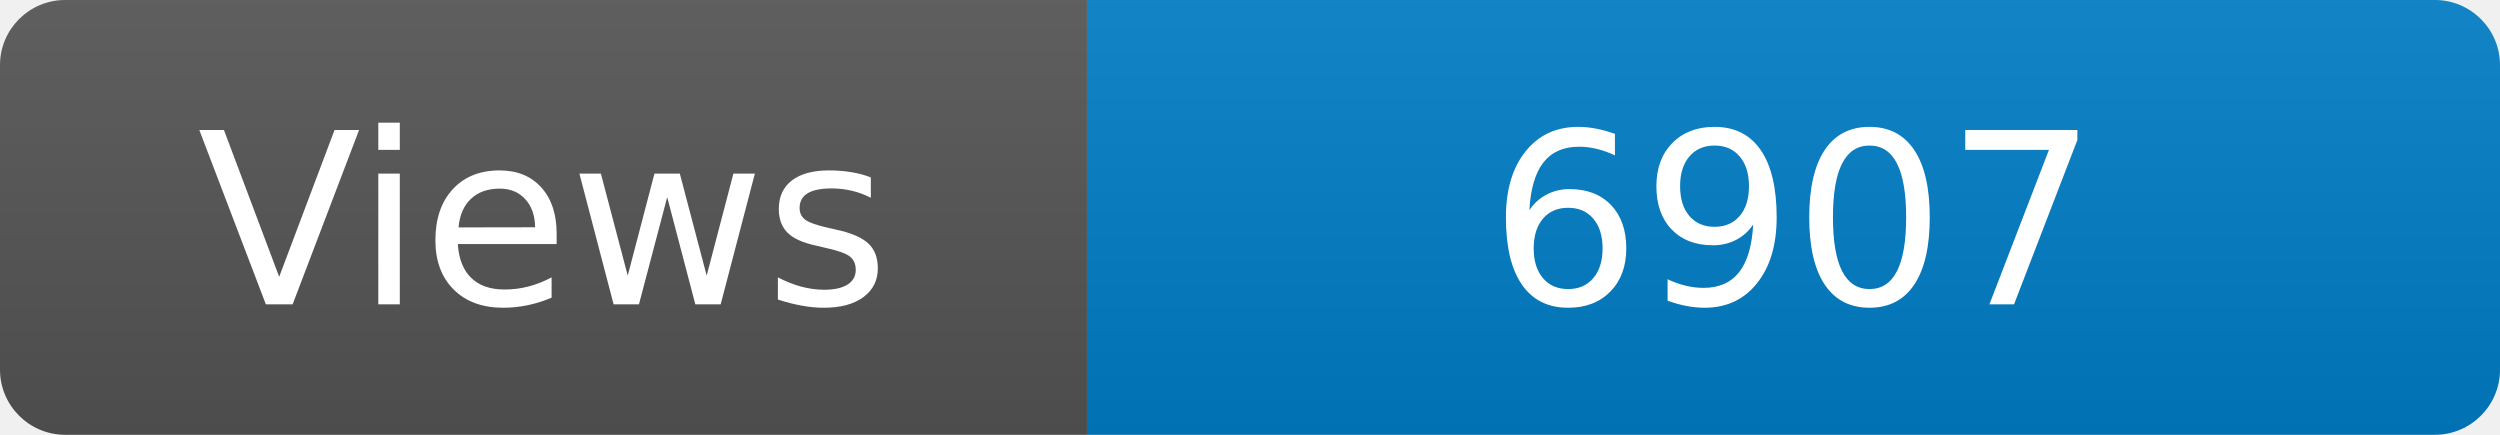
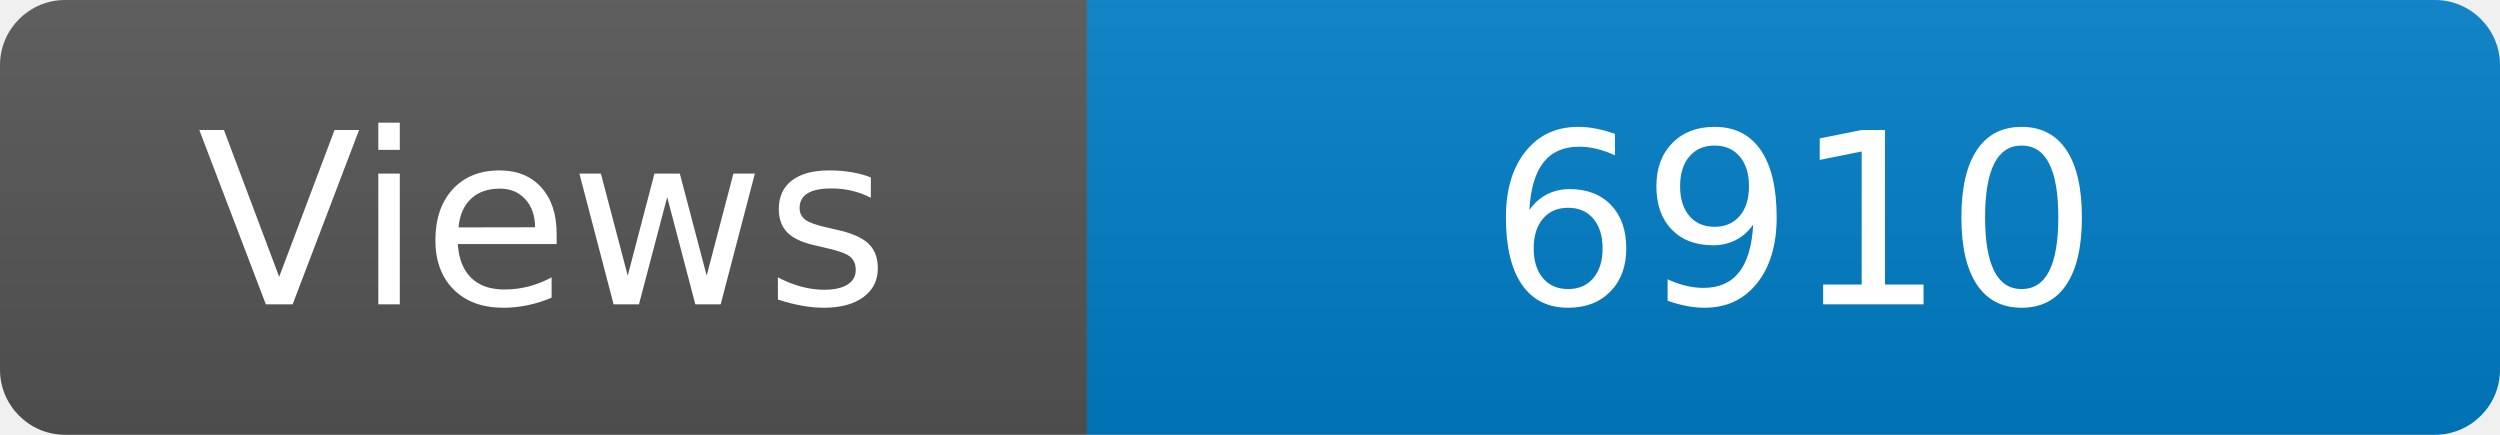
<svg xmlns="http://www.w3.org/2000/svg" width="115" height="20" role="img" aria-label="Maintained?: yes">
  <linearGradient id="s" x2="0" y2="100%">
    <stop offset="0" stop-color="#bbb" stop-opacity=".1" />
    <stop offset="1" stop-opacity=".1" />
  </linearGradient>
  <clipPath id="r">
    <rect width="115" height="20" rx="3" fill="#fff" />
  </clipPath>
  <g clip-path="url(#r)">
    <rect width="50" height="20" fill="#555" />
    <rect x="50" width="160" height="20" fill="#007ec6" />
    <rect width="115" height="20" fill="url(#s)" />
  </g>
  <g fill="#fff" text-anchor="middle" font-family="Verdana,Geneva,DejaVu Sans,sans-serif" font-size="110">
    <text x="250" y="140" transform="scale(.1)" fill="#fff">Views</text>
-     <text x="825" y="140" transform="scale(.1)" fill="#fff">6907</text>
+     <text x="825" y="140" transform="scale(.1)" fill="#fff">6910</text>
  </g>
</svg>
